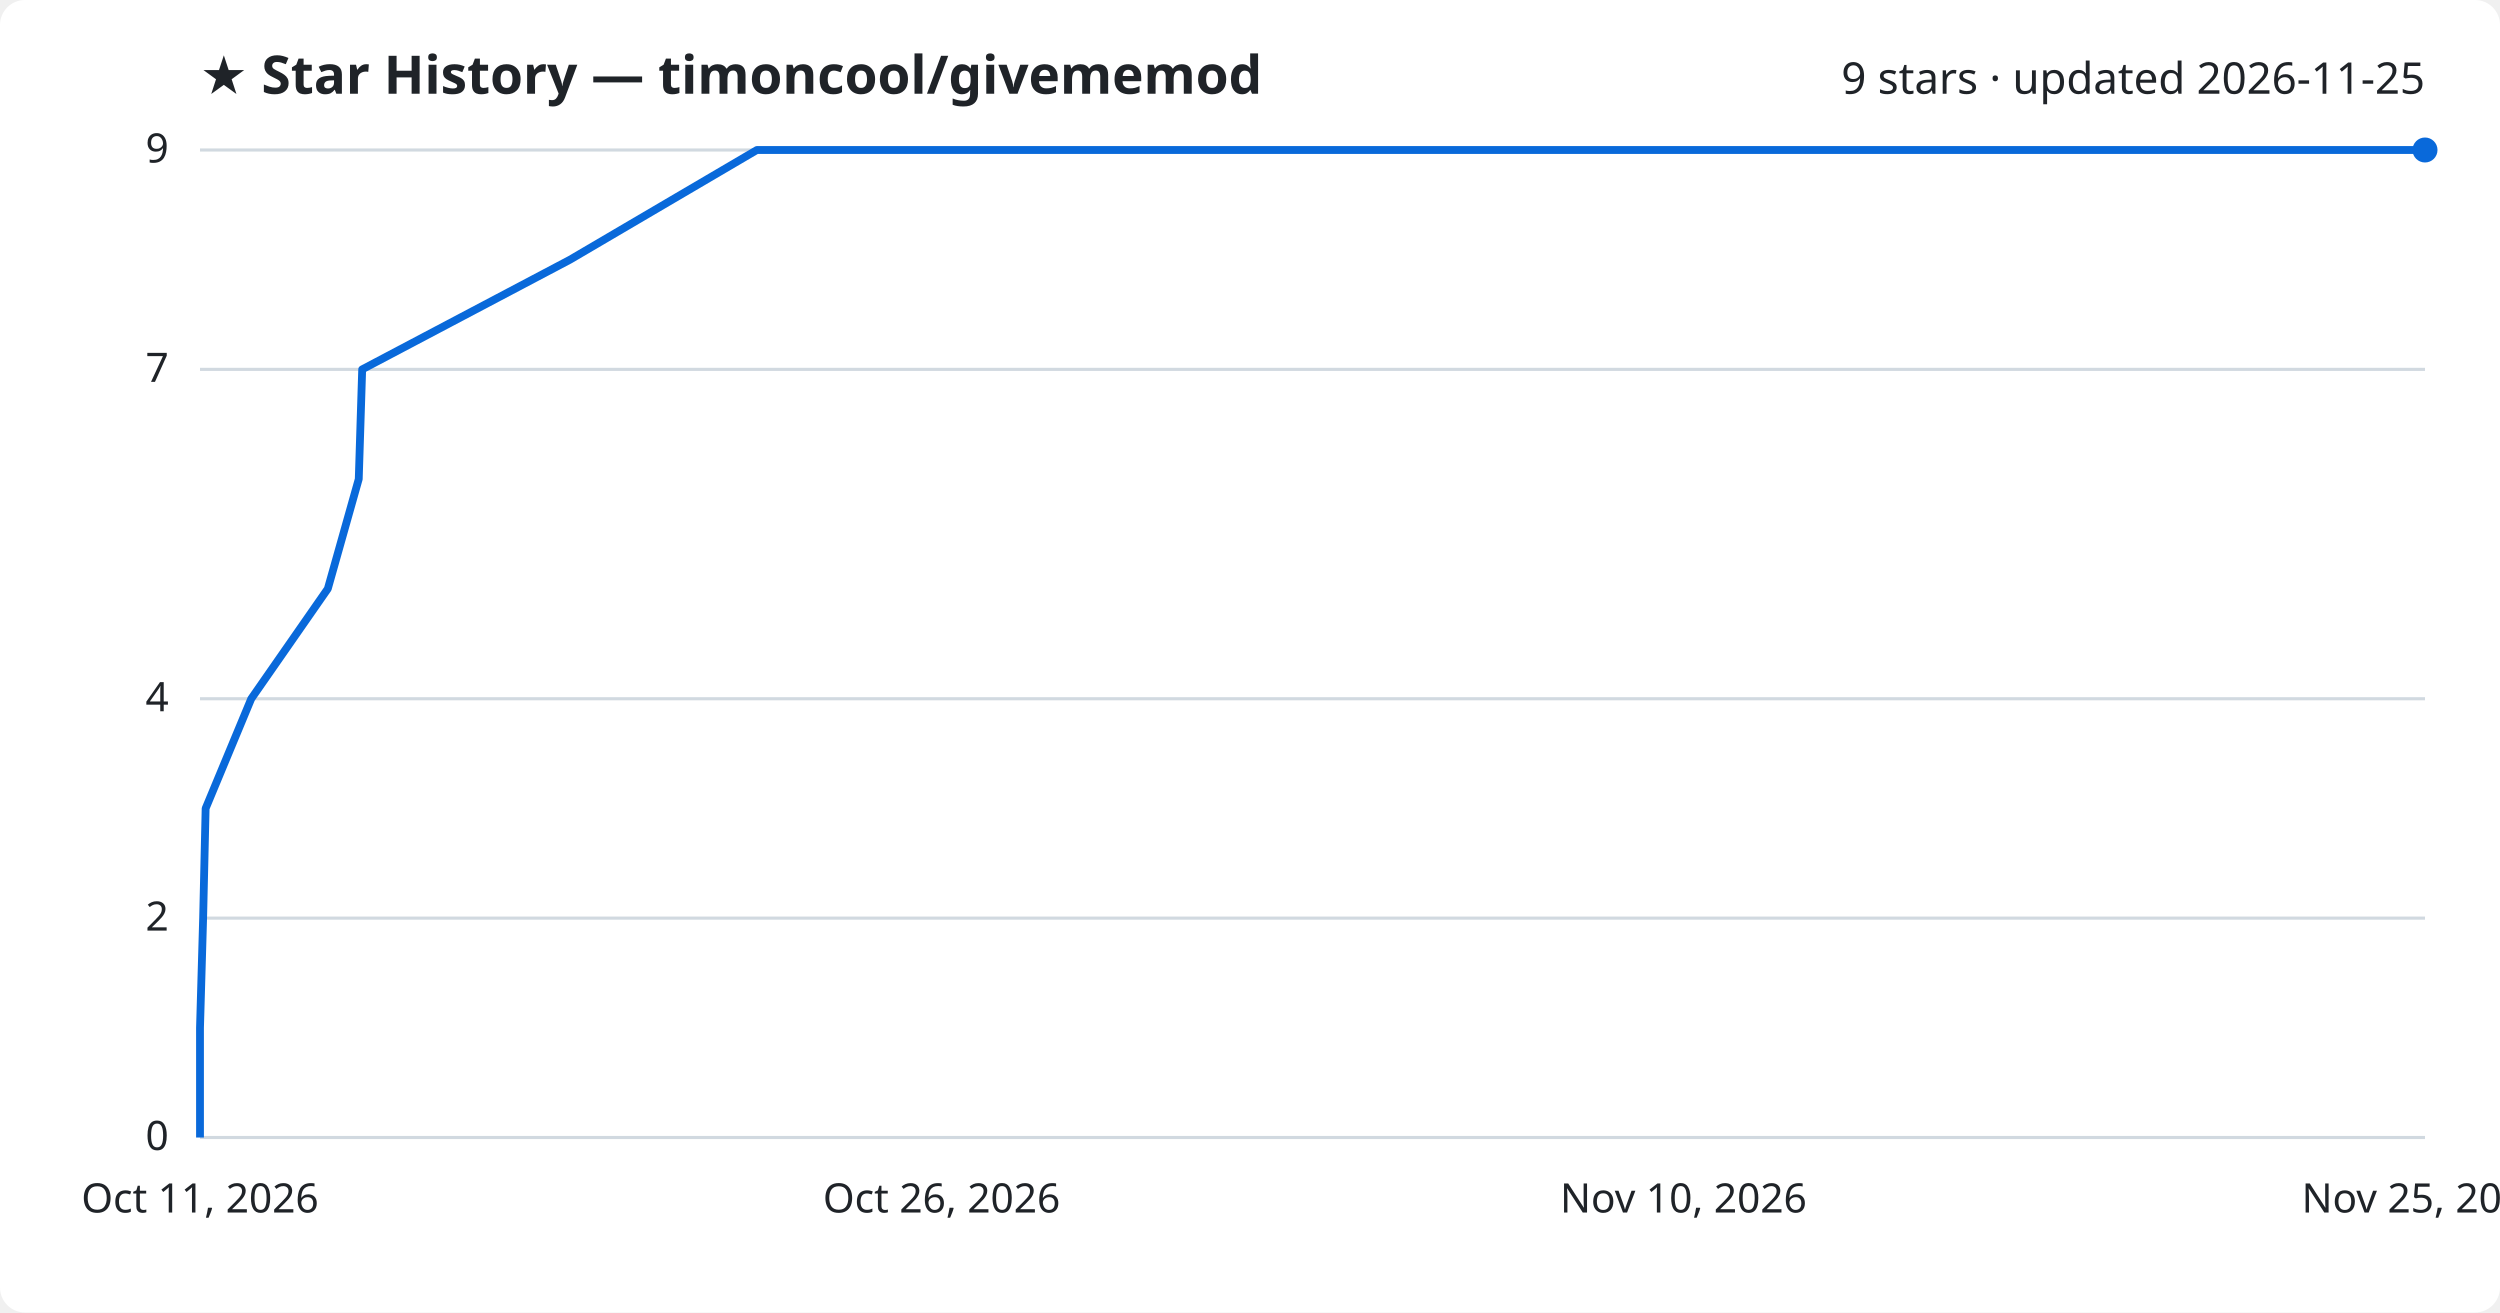
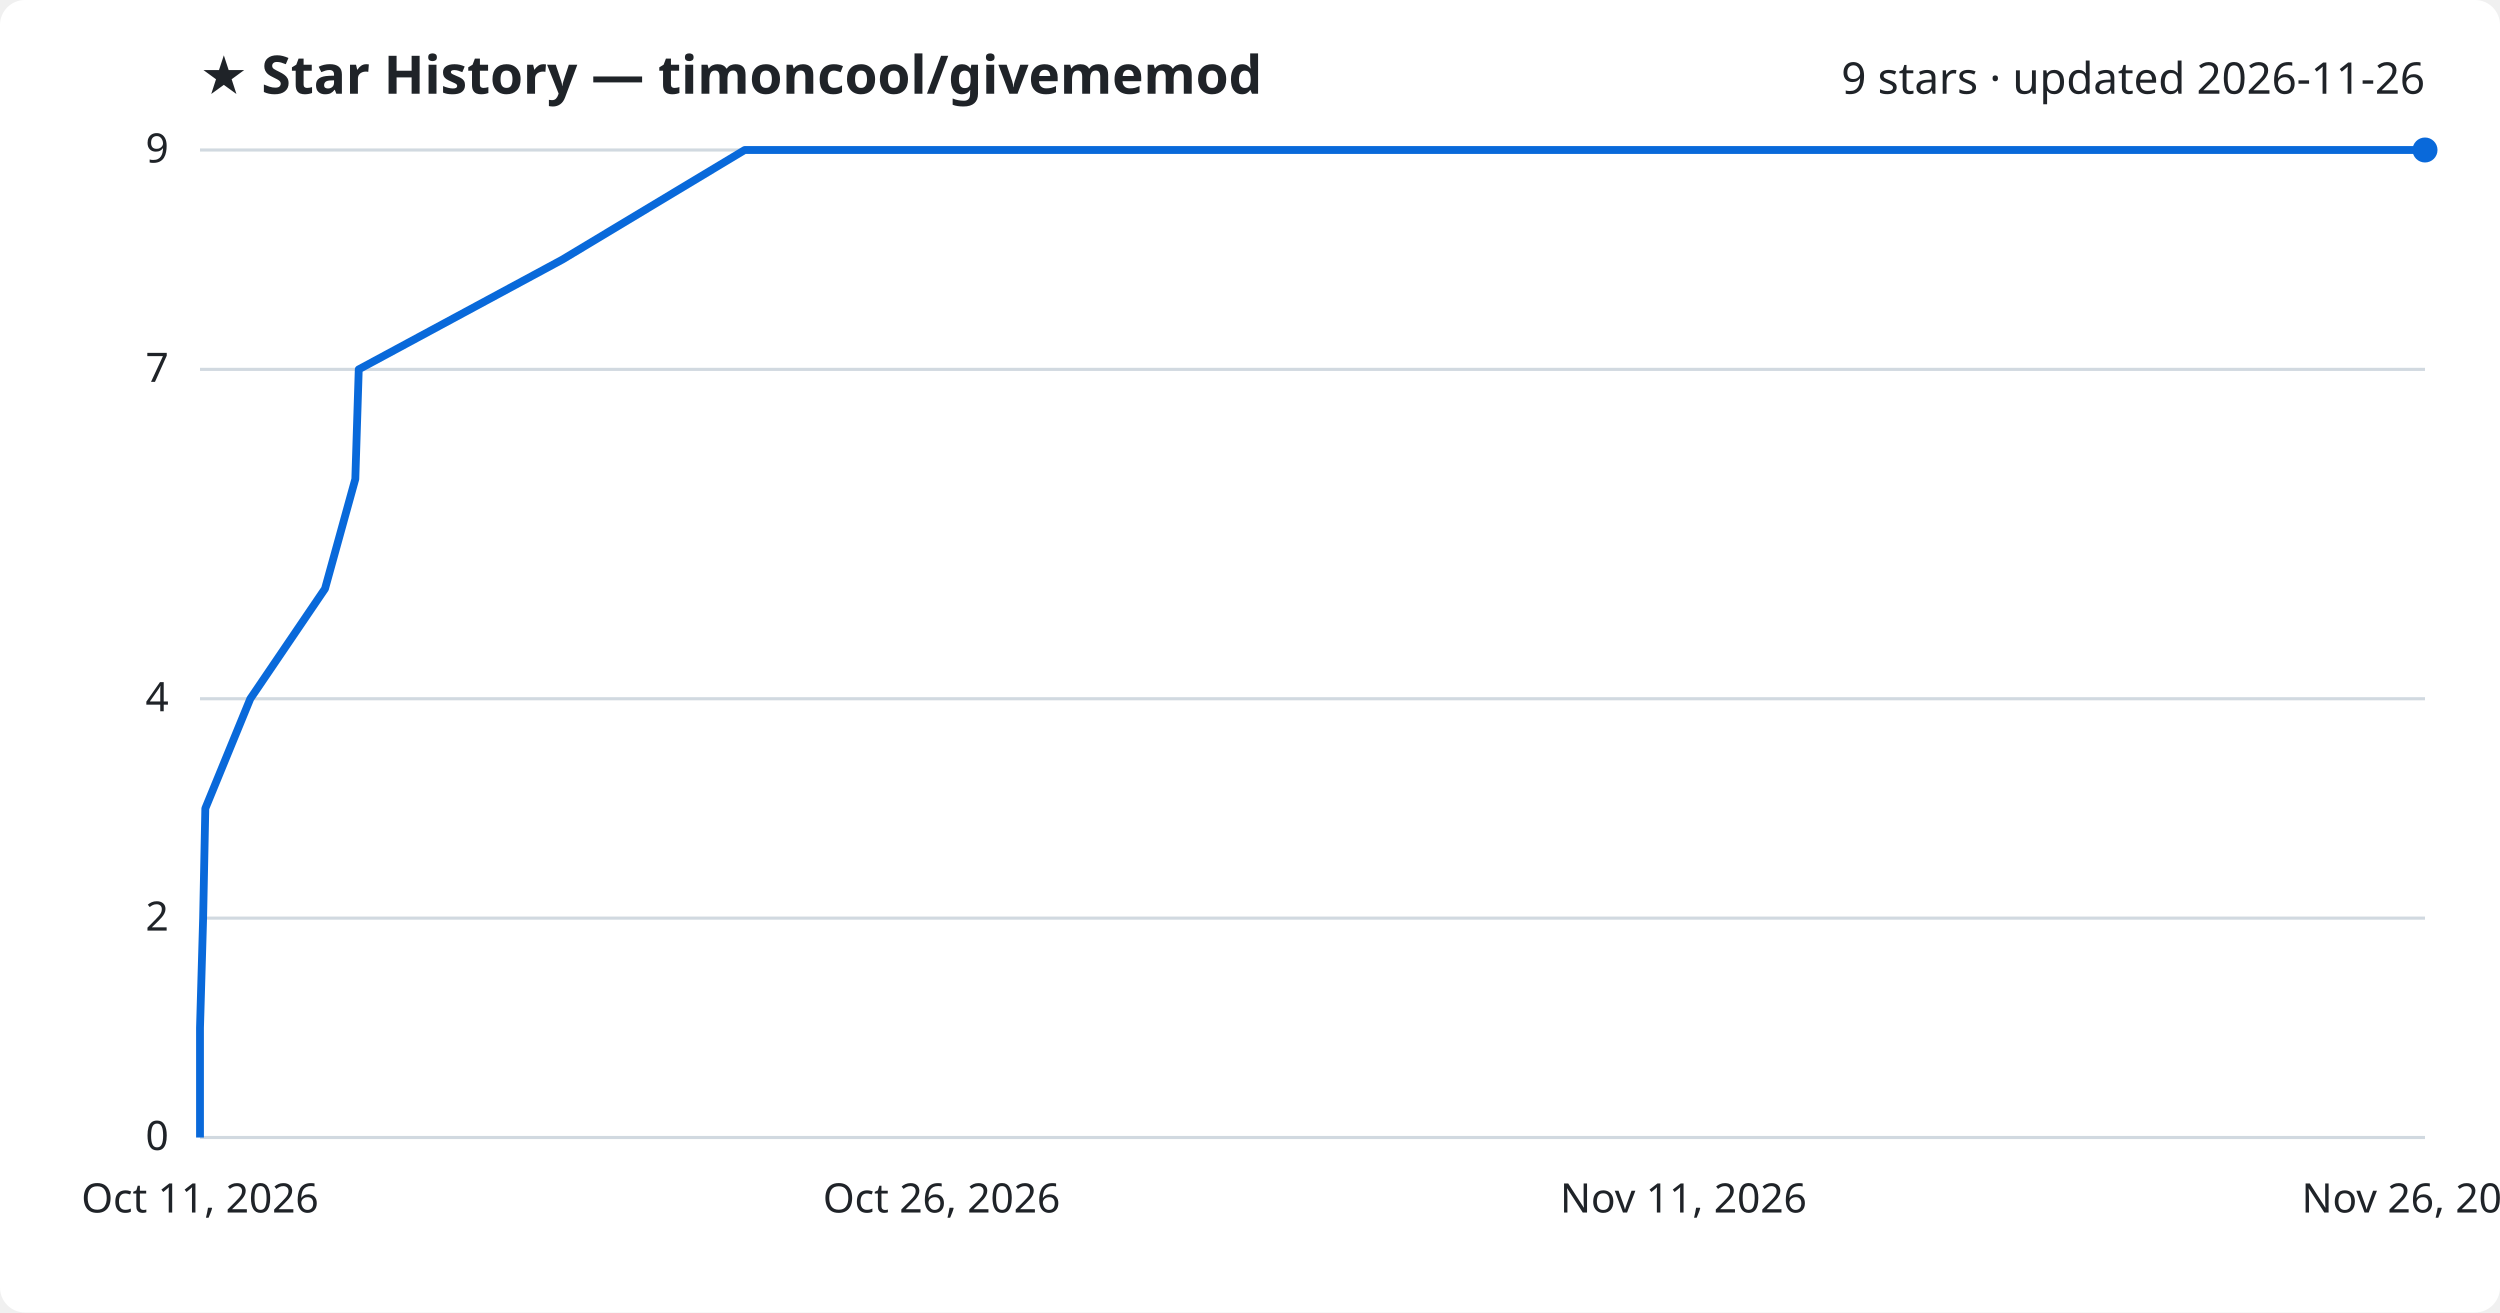
<svg xmlns="http://www.w3.org/2000/svg" viewBox="0 0 800 420" font-family="Segoe UI, sans-serif">
  <rect width="800" height="420" fill="#ffffff" rx="8" />
  <text x="64" y="30" fill="#1f2328" font-size="17" font-weight="700">★ Star History — timoncool/givememod</text>
-   <text x="776" y="30" fill="#1f2328" font-size="14" text-anchor="end">9 stars · updated 2026-11-25</text>
+   <text x="776" y="30" fill="#1f2328" font-size="14" text-anchor="end">9 stars · updated 2026-11-26</text>
  <line x1="64" y1="364.0" x2="776" y2="364.0" stroke="#d1d9e0" stroke-width="1" />
  <text x="54" y="368.0" fill="#1f2328" font-size="13" text-anchor="end">0</text>
  <line x1="64" y1="293.8" x2="776" y2="293.8" stroke="#d1d9e0" stroke-width="1" />
  <text x="54" y="297.8" fill="#1f2328" font-size="13" text-anchor="end">2</text>
  <line x1="64" y1="223.6" x2="776" y2="223.6" stroke="#d1d9e0" stroke-width="1" />
  <text x="54" y="227.6" fill="#1f2328" font-size="13" text-anchor="end">4</text>
  <line x1="64" y1="118.2" x2="776" y2="118.2" stroke="#d1d9e0" stroke-width="1" />
  <text x="54" y="122.2" fill="#1f2328" font-size="13" text-anchor="end">7</text>
  <line x1="64" y1="48.0" x2="776" y2="48.0" stroke="#d1d9e0" stroke-width="1" />
  <text x="54" y="52.0" fill="#1f2328" font-size="13" text-anchor="end">9</text>
-   <path d="M64.0,364.0 L64.0,328.9 L65.0,293.8 L65.8,258.7 L80.4,223.6 L104.9,188.4 L114.8,153.3 L115.9,118.2 L182.4,83.1 L242.2,48.0 L776.0,48.0" fill="none" stroke="#0969da" stroke-width="2.5" stroke-linejoin="round" />
+   <path d="M64.0,364.0 L64.0,328.9 L65.0,293.8 L65.7,258.7 L80.1,223.6 L104.0,188.4 L113.7,153.3 L114.8,118.2 L179.9,83.1 L238.3,48.0 L776.0,48.0" fill="none" stroke="#0969da" stroke-width="2.5" stroke-linejoin="round" />
  <circle cx="776.0" cy="48.0" r="4" fill="#0969da" />
  <text x="64.0" y="388" fill="#1f2328" font-size="13" text-anchor="middle">Oct 11, 2026</text>
  <text x="301.3" y="388" fill="#1f2328" font-size="13" text-anchor="middle">Oct 26, 2026</text>
-   <text x="538.7" y="388" fill="#1f2328" font-size="13" text-anchor="middle">Nov 10, 2026</text>
-   <text x="776.0" y="388" fill="#1f2328" font-size="13" text-anchor="middle">Nov 25, 2026</text>
+   <text x="538.7" y="388" fill="#1f2328" font-size="13" text-anchor="middle">Nov 11, 2026</text>
+   <text x="776.0" y="388" fill="#1f2328" font-size="13" text-anchor="middle">Nov 26, 2026</text>
</svg>
